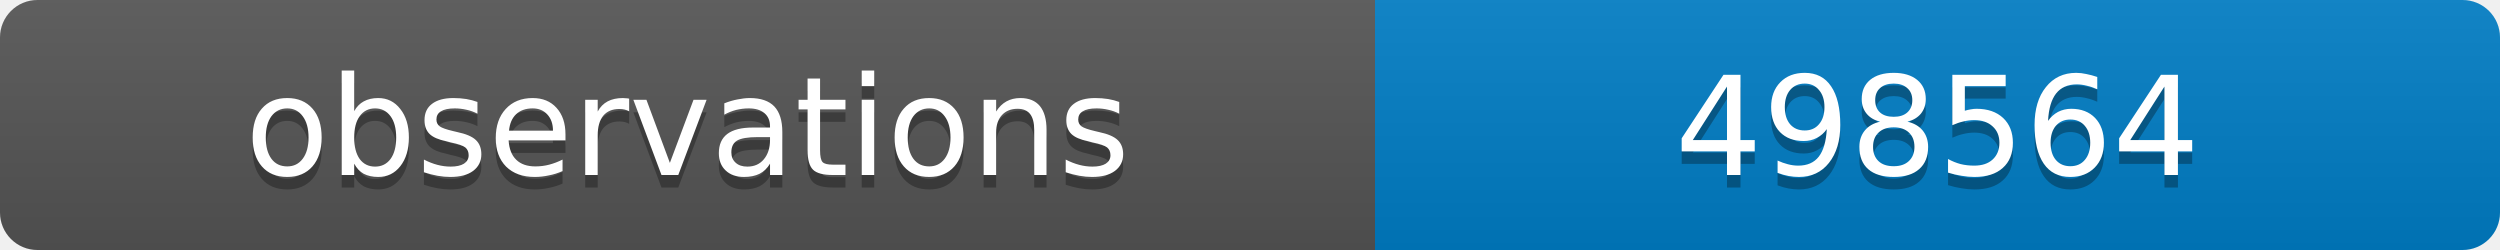
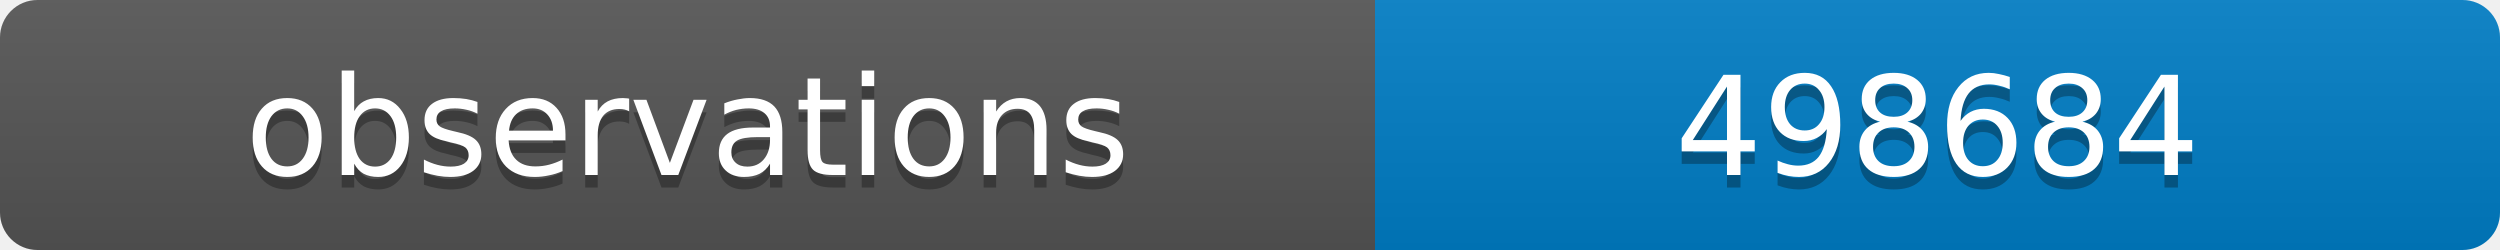
<svg xmlns="http://www.w3.org/2000/svg" width="200" height="20">
  <linearGradient id="b" x2="0" y2="100%">
    <stop offset="0" stop-color="#bbb" stop-opacity=".1" />
    <stop offset="1" stop-opacity=".1" />
  </linearGradient>
  <clipPath id="a">
    <rect width="200" height="20" rx="3" fill="#fff" />
  </clipPath>
  <g clip-path="url(#a)">
    <path fill="#555" d="M0 0h110v20H0z" />
    <path fill="#007ec6" d="M110 0h90v20H110z" />
    <path fill="url(#b)" d="M0 0h200v20H0z" />
  </g>
  <g fill="#fff" text-anchor="middle" font-family="DejaVu Sans,Verdana,Geneva,sans-serif" font-size="11">
    <text x="55" y="15" fill="#010101" fill-opacity=".3">observations</text>
    <text x="55" y="14">observations</text>
-     <text x="155" y="15" fill="#010101" fill-opacity=".3">498564</text>
-     <text x="155" y="14">498564</text>
+     <text x="155" y="15" fill="#010101" fill-opacity=".3">498684</text>
+     <text x="155" y="14">498684</text>
  </g>
</svg>
